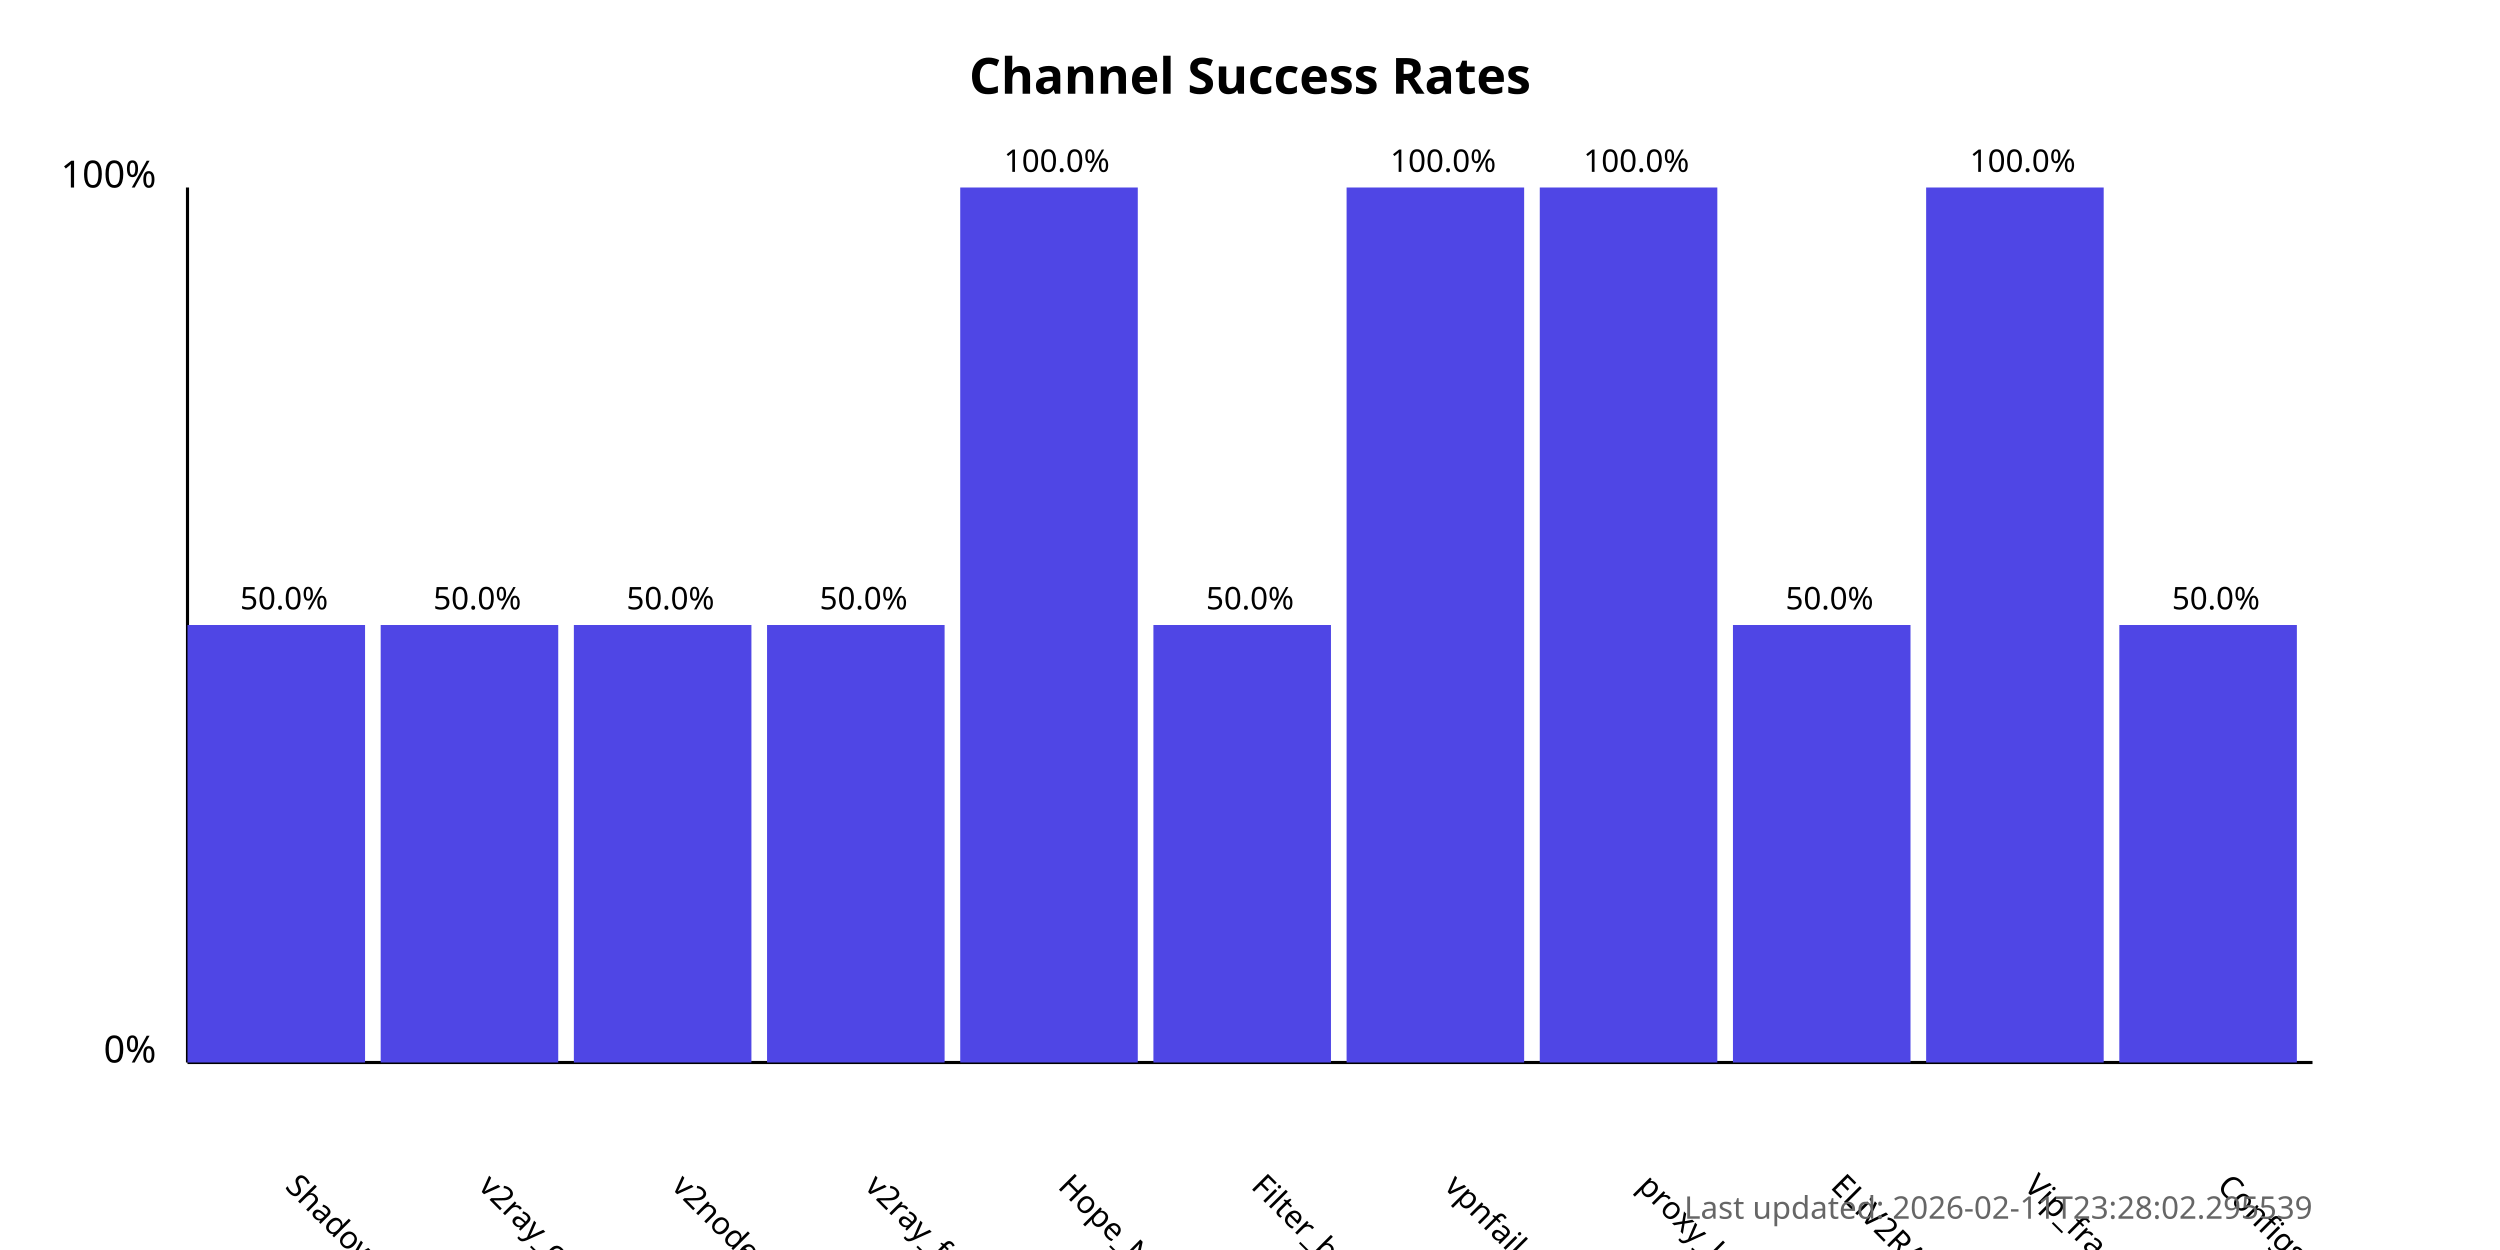
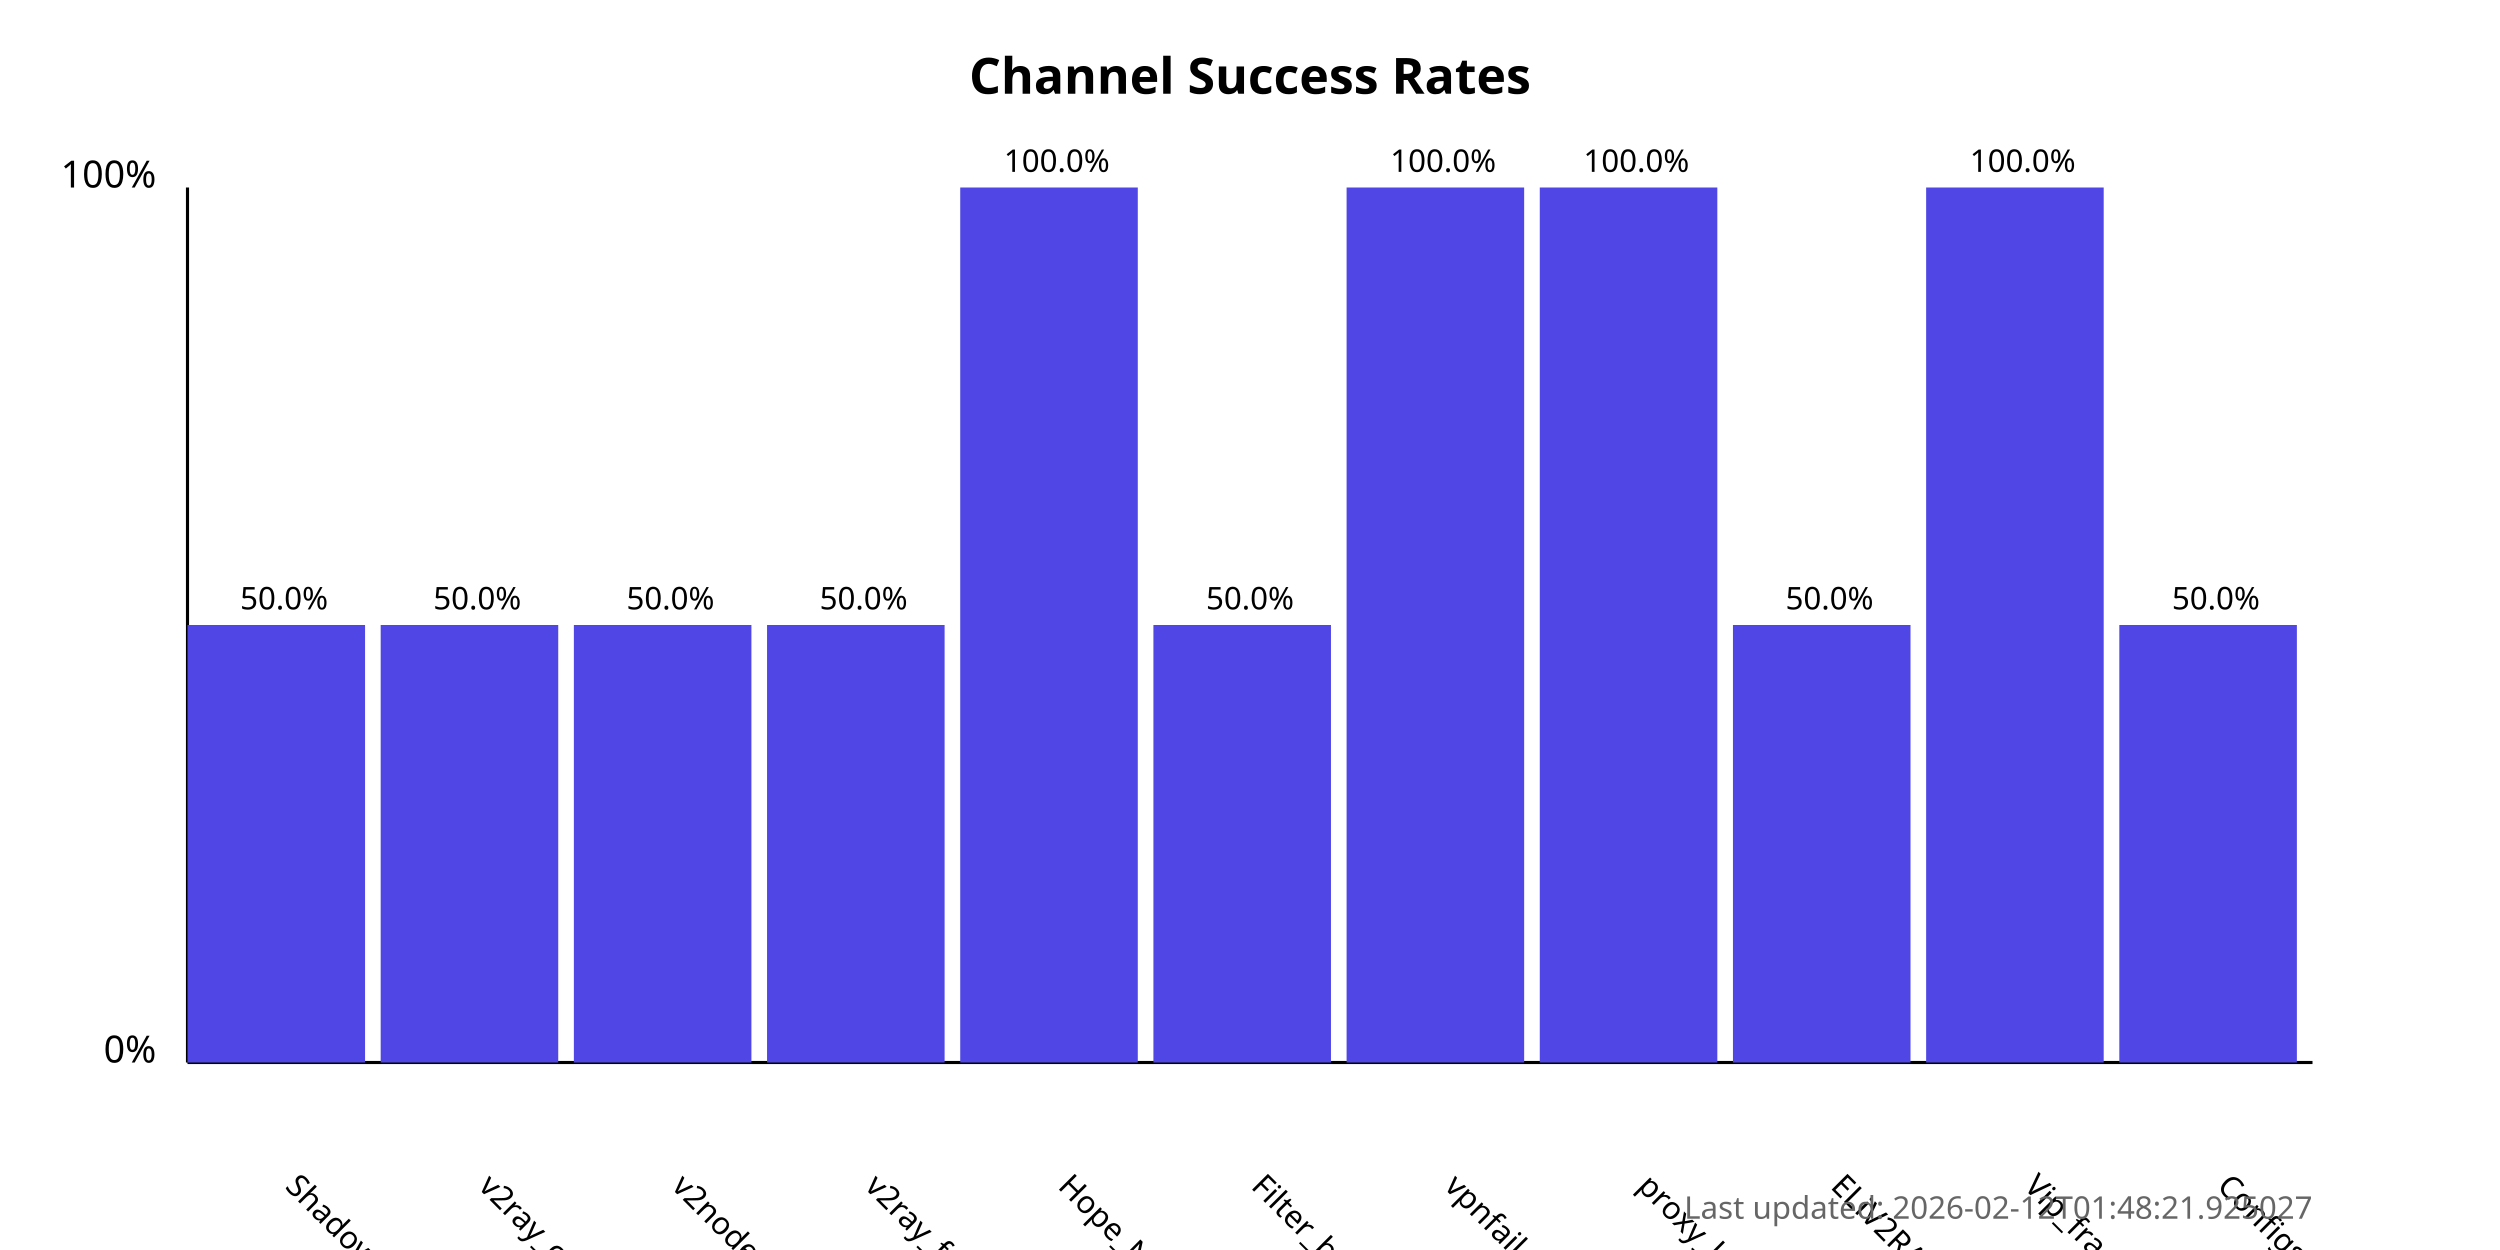
<svg xmlns="http://www.w3.org/2000/svg" width="800" height="400">
  <style>
            .chart-title { font: bold 16px sans-serif; }
            .axis-label { font: 12px sans-serif; }
            .tick-label { font: 10px sans-serif; }
            .bar { fill: #4f46e5; }
            .bar:hover { fill: #6366f1; }
            .timestamp { font: 10px sans-serif; fill: #666; }
        </style>
  <text x="400.0" y="30" text-anchor="middle" class="chart-title">
            Channel Success Rates
        </text>
  <line x1="60" y1="340" x2="60" y2="60" stroke="black" stroke-width="1" />
  <line x1="60" y1="340" x2="740" y2="340" stroke="black" stroke-width="1" />
  <text x="50" y="340" text-anchor="end" class="axis-label">0%</text>
  <text x="50" y="60" text-anchor="end" class="axis-label">100%</text>
  <g>
    <rect x="60" y="200.0" width="56.818" height="140.0" class="bar" />
    <text x="90.909" y="380" transform="rotate(45, 90.90909, 380)" text-anchor="start" class="tick-label">
                ShadowProxy66
            </text>
    <text x="90.909" y="195.0" text-anchor="middle" class="tick-label">
                50.0%
            </text>
  </g>
  <g>
    <rect x="121.818" y="200.0" width="56.818" height="140.0" class="bar" />
    <text x="152.727" y="380" transform="rotate(45, 152.7273, 380)" text-anchor="start" class="tick-label">
                v2ray_configs_pool
            </text>
    <text x="152.727" y="195.0" text-anchor="middle" class="tick-label">
                50.0%
            </text>
  </g>
  <g>
    <rect x="183.636" y="200.0" width="56.818" height="140.0" class="bar" />
    <text x="214.545" y="380" transform="rotate(45, 214.5455, 380)" text-anchor="start" class="tick-label">
                v2nodes
            </text>
    <text x="214.545" y="195.0" text-anchor="middle" class="tick-label">
                50.0%
            </text>
  </g>
  <g>
    <rect x="245.455" y="200.0" width="56.818" height="140.0" class="bar" />
    <text x="276.364" y="380" transform="rotate(45, 276.3636, 380)" text-anchor="start" class="tick-label">
                v2ray_free_conf
            </text>
    <text x="276.364" y="195.0" text-anchor="middle" class="tick-label">
                50.0%
            </text>
  </g>
  <g>
    <rect x="307.273" y="60.0" width="56.818" height="280.0" class="bar" />
    <text x="338.182" y="380" transform="rotate(45, 338.1818, 380)" text-anchor="start" class="tick-label">
                Hope_Net
            </text>
    <text x="338.182" y="55.0" text-anchor="middle" class="tick-label">
                100.0%
            </text>
  </g>
  <g>
    <rect x="369.091" y="200.0" width="56.818" height="140.0" class="bar" />
    <text x="400.0" y="380" transform="rotate(45, 400.0, 380)" text-anchor="start" class="tick-label">
                Filter_breaker
            </text>
    <text x="400.0" y="195.0" text-anchor="middle" class="tick-label">
                50.0%
            </text>
  </g>
  <g>
    <rect x="430.909" y="60.0" width="56.818" height="280.0" class="bar" />
    <text x="461.818" y="380" transform="rotate(45, 461.8182, 380)" text-anchor="start" class="tick-label">
                vpnfail_vless
            </text>
    <text x="461.818" y="55.0" text-anchor="middle" class="tick-label">
                100.0%
            </text>
  </g>
  <g>
    <rect x="492.727" y="60.0" width="56.818" height="280.0" class="bar" />
    <text x="523.636" y="380" transform="rotate(45, 523.6364, 380)" text-anchor="start" class="tick-label">
                proxy_kafee
            </text>
    <text x="523.636" y="55.0" text-anchor="middle" class="tick-label">
                100.0%
            </text>
  </g>
  <g>
    <rect x="554.545" y="200.0" width="56.818" height="140.0" class="bar" />
    <text x="585.455" y="380" transform="rotate(45, 585.4545, 380)" text-anchor="start" class="tick-label">
                ELiV2RAY
            </text>
    <text x="585.455" y="195.0" text-anchor="middle" class="tick-label">
                50.0%
            </text>
  </g>
  <g>
    <rect x="616.364" y="60.0" width="56.818" height="280.0" class="bar" />
    <text x="647.273" y="380" transform="rotate(45, 647.2727, 380)" text-anchor="start" class="tick-label">
                Vip_fragment_v2ray
            </text>
    <text x="647.273" y="55.0" text-anchor="middle" class="tick-label">
                100.0%
            </text>
  </g>
  <g>
    <rect x="678.182" y="200.0" width="56.818" height="140.0" class="bar" />
    <text x="709.091" y="380" transform="rotate(45, 709.0909, 380)" text-anchor="start" class="tick-label">
                ConfigsHubPlus
            </text>
    <text x="709.091" y="195.0" text-anchor="middle" class="tick-label">
                50.0%
            </text>
  </g>
  <text x="740" y="390" text-anchor="end" class="timestamp">
-             Last updated: 2026-02-11T23:28:02.295539
+             Last updated: 2026-02-12T01:48:21.925027
        </text>
</svg>
